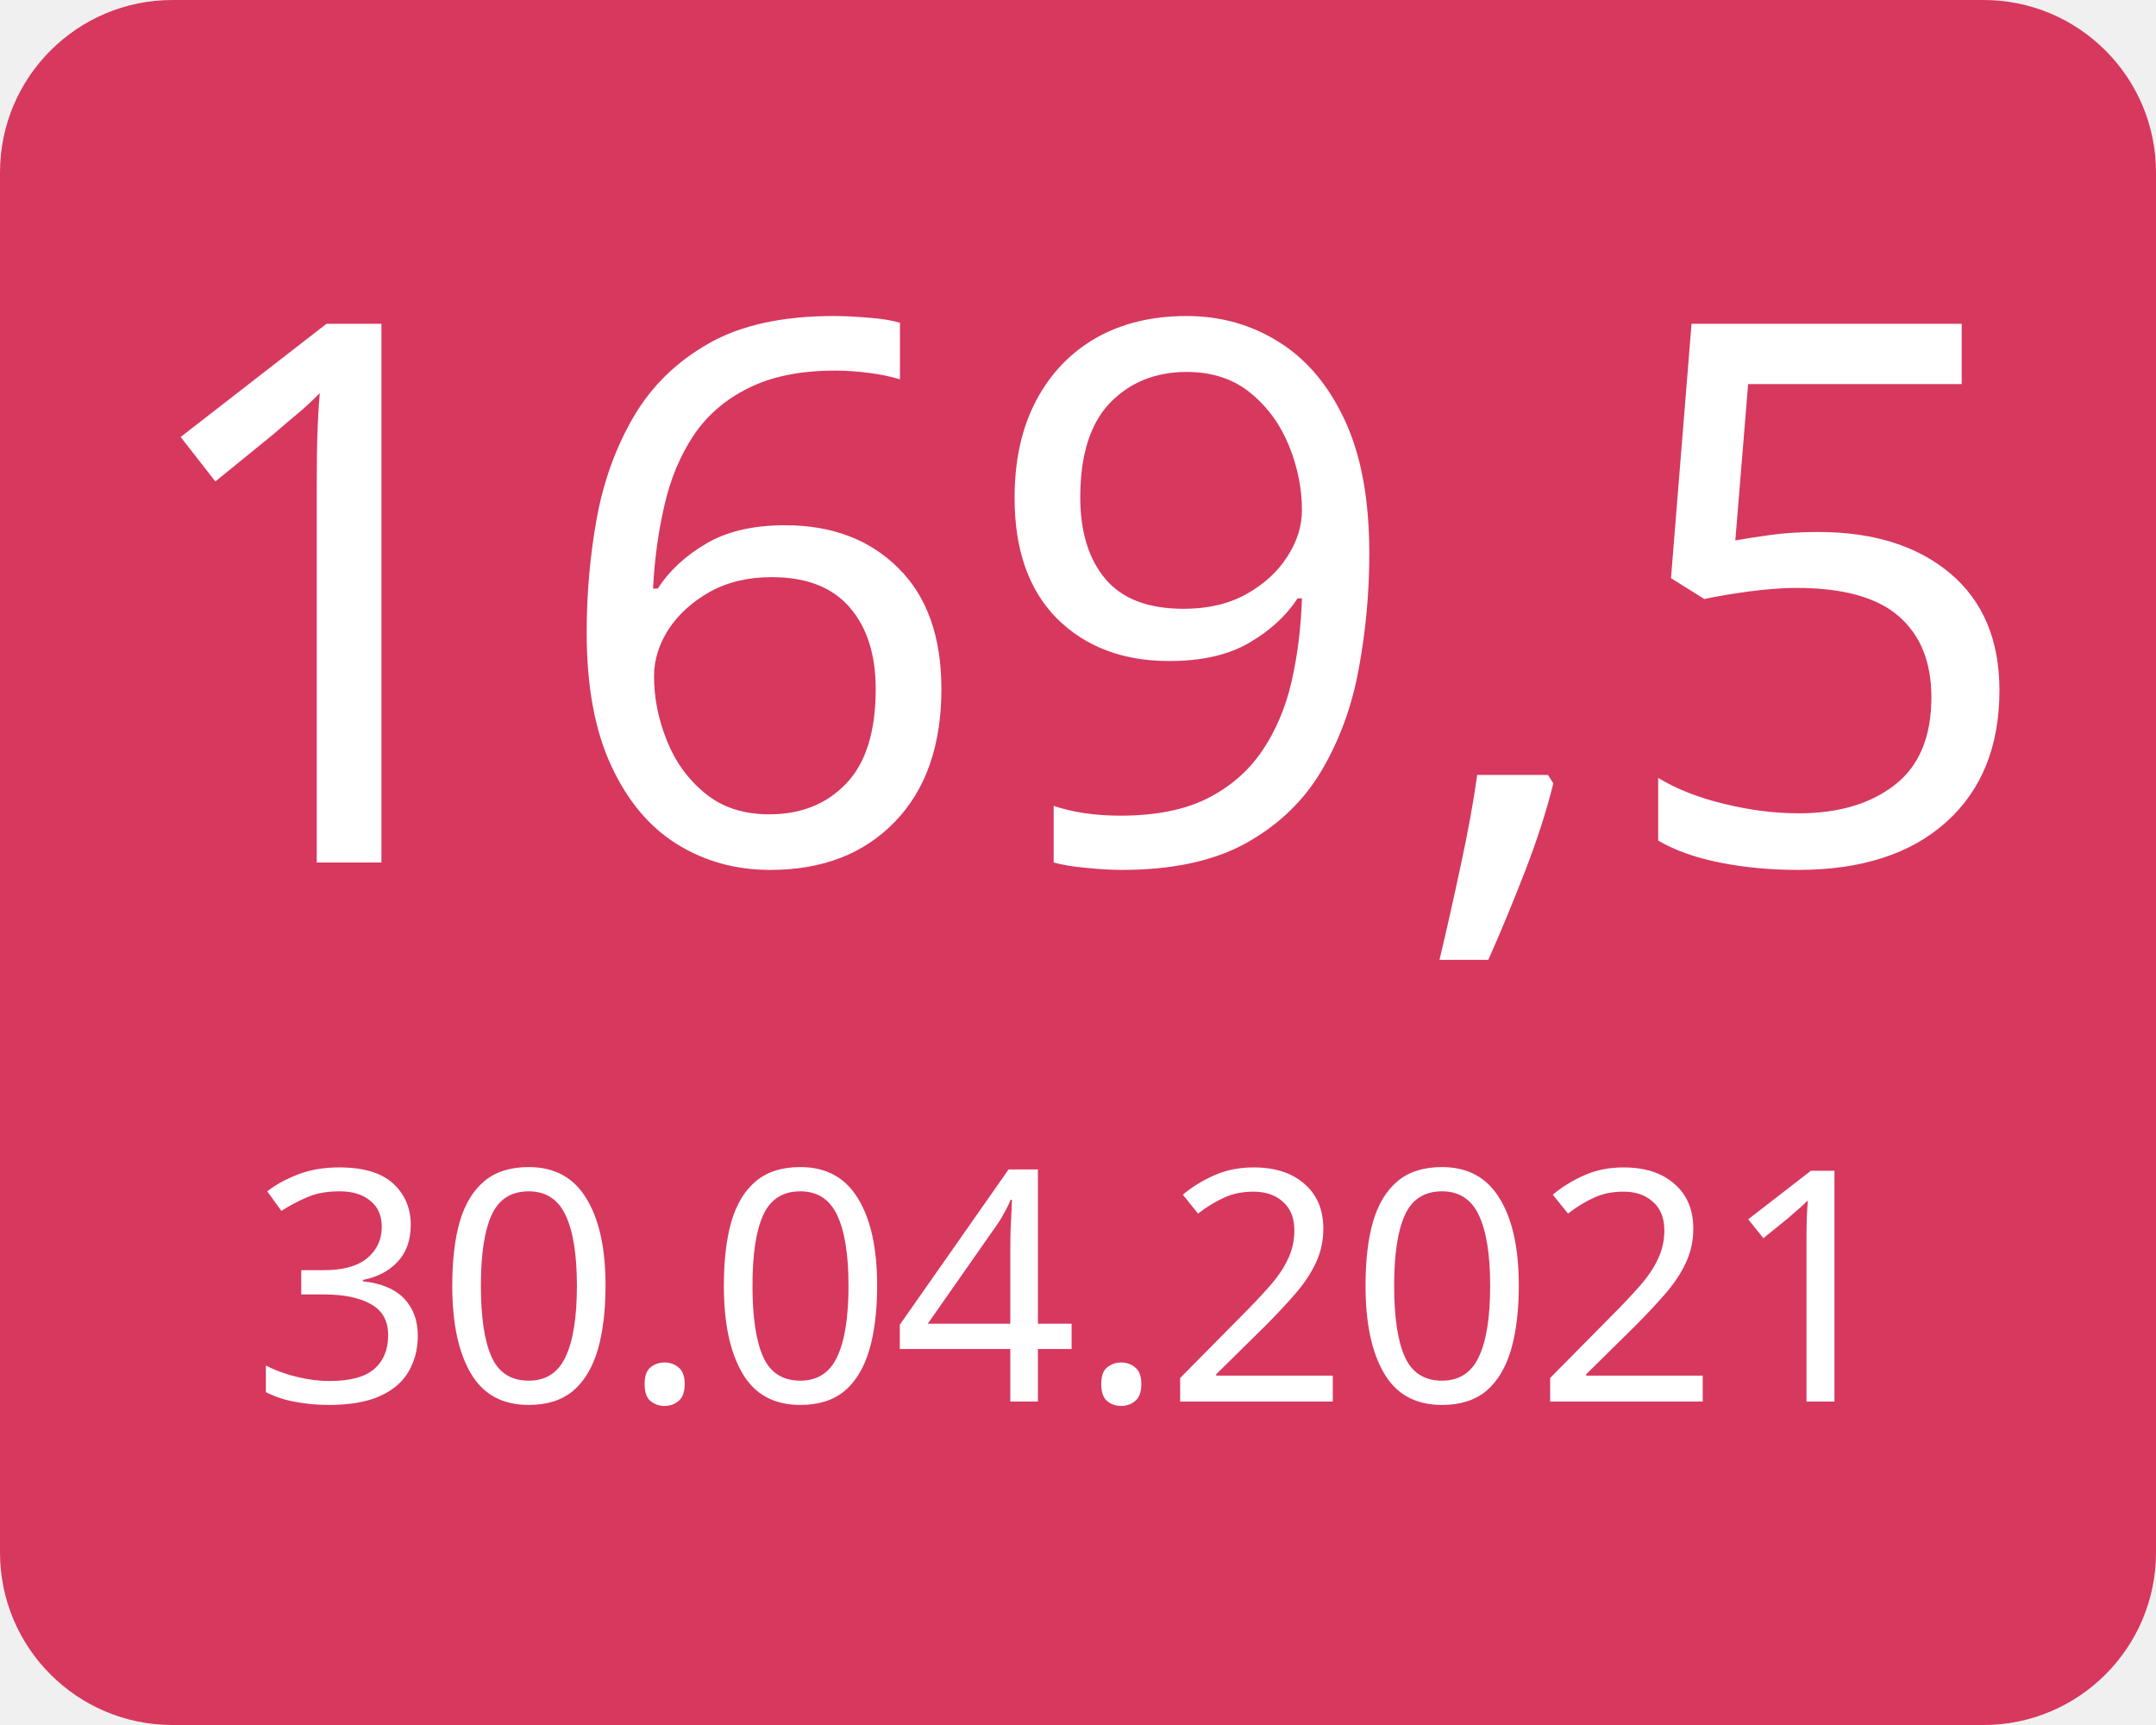
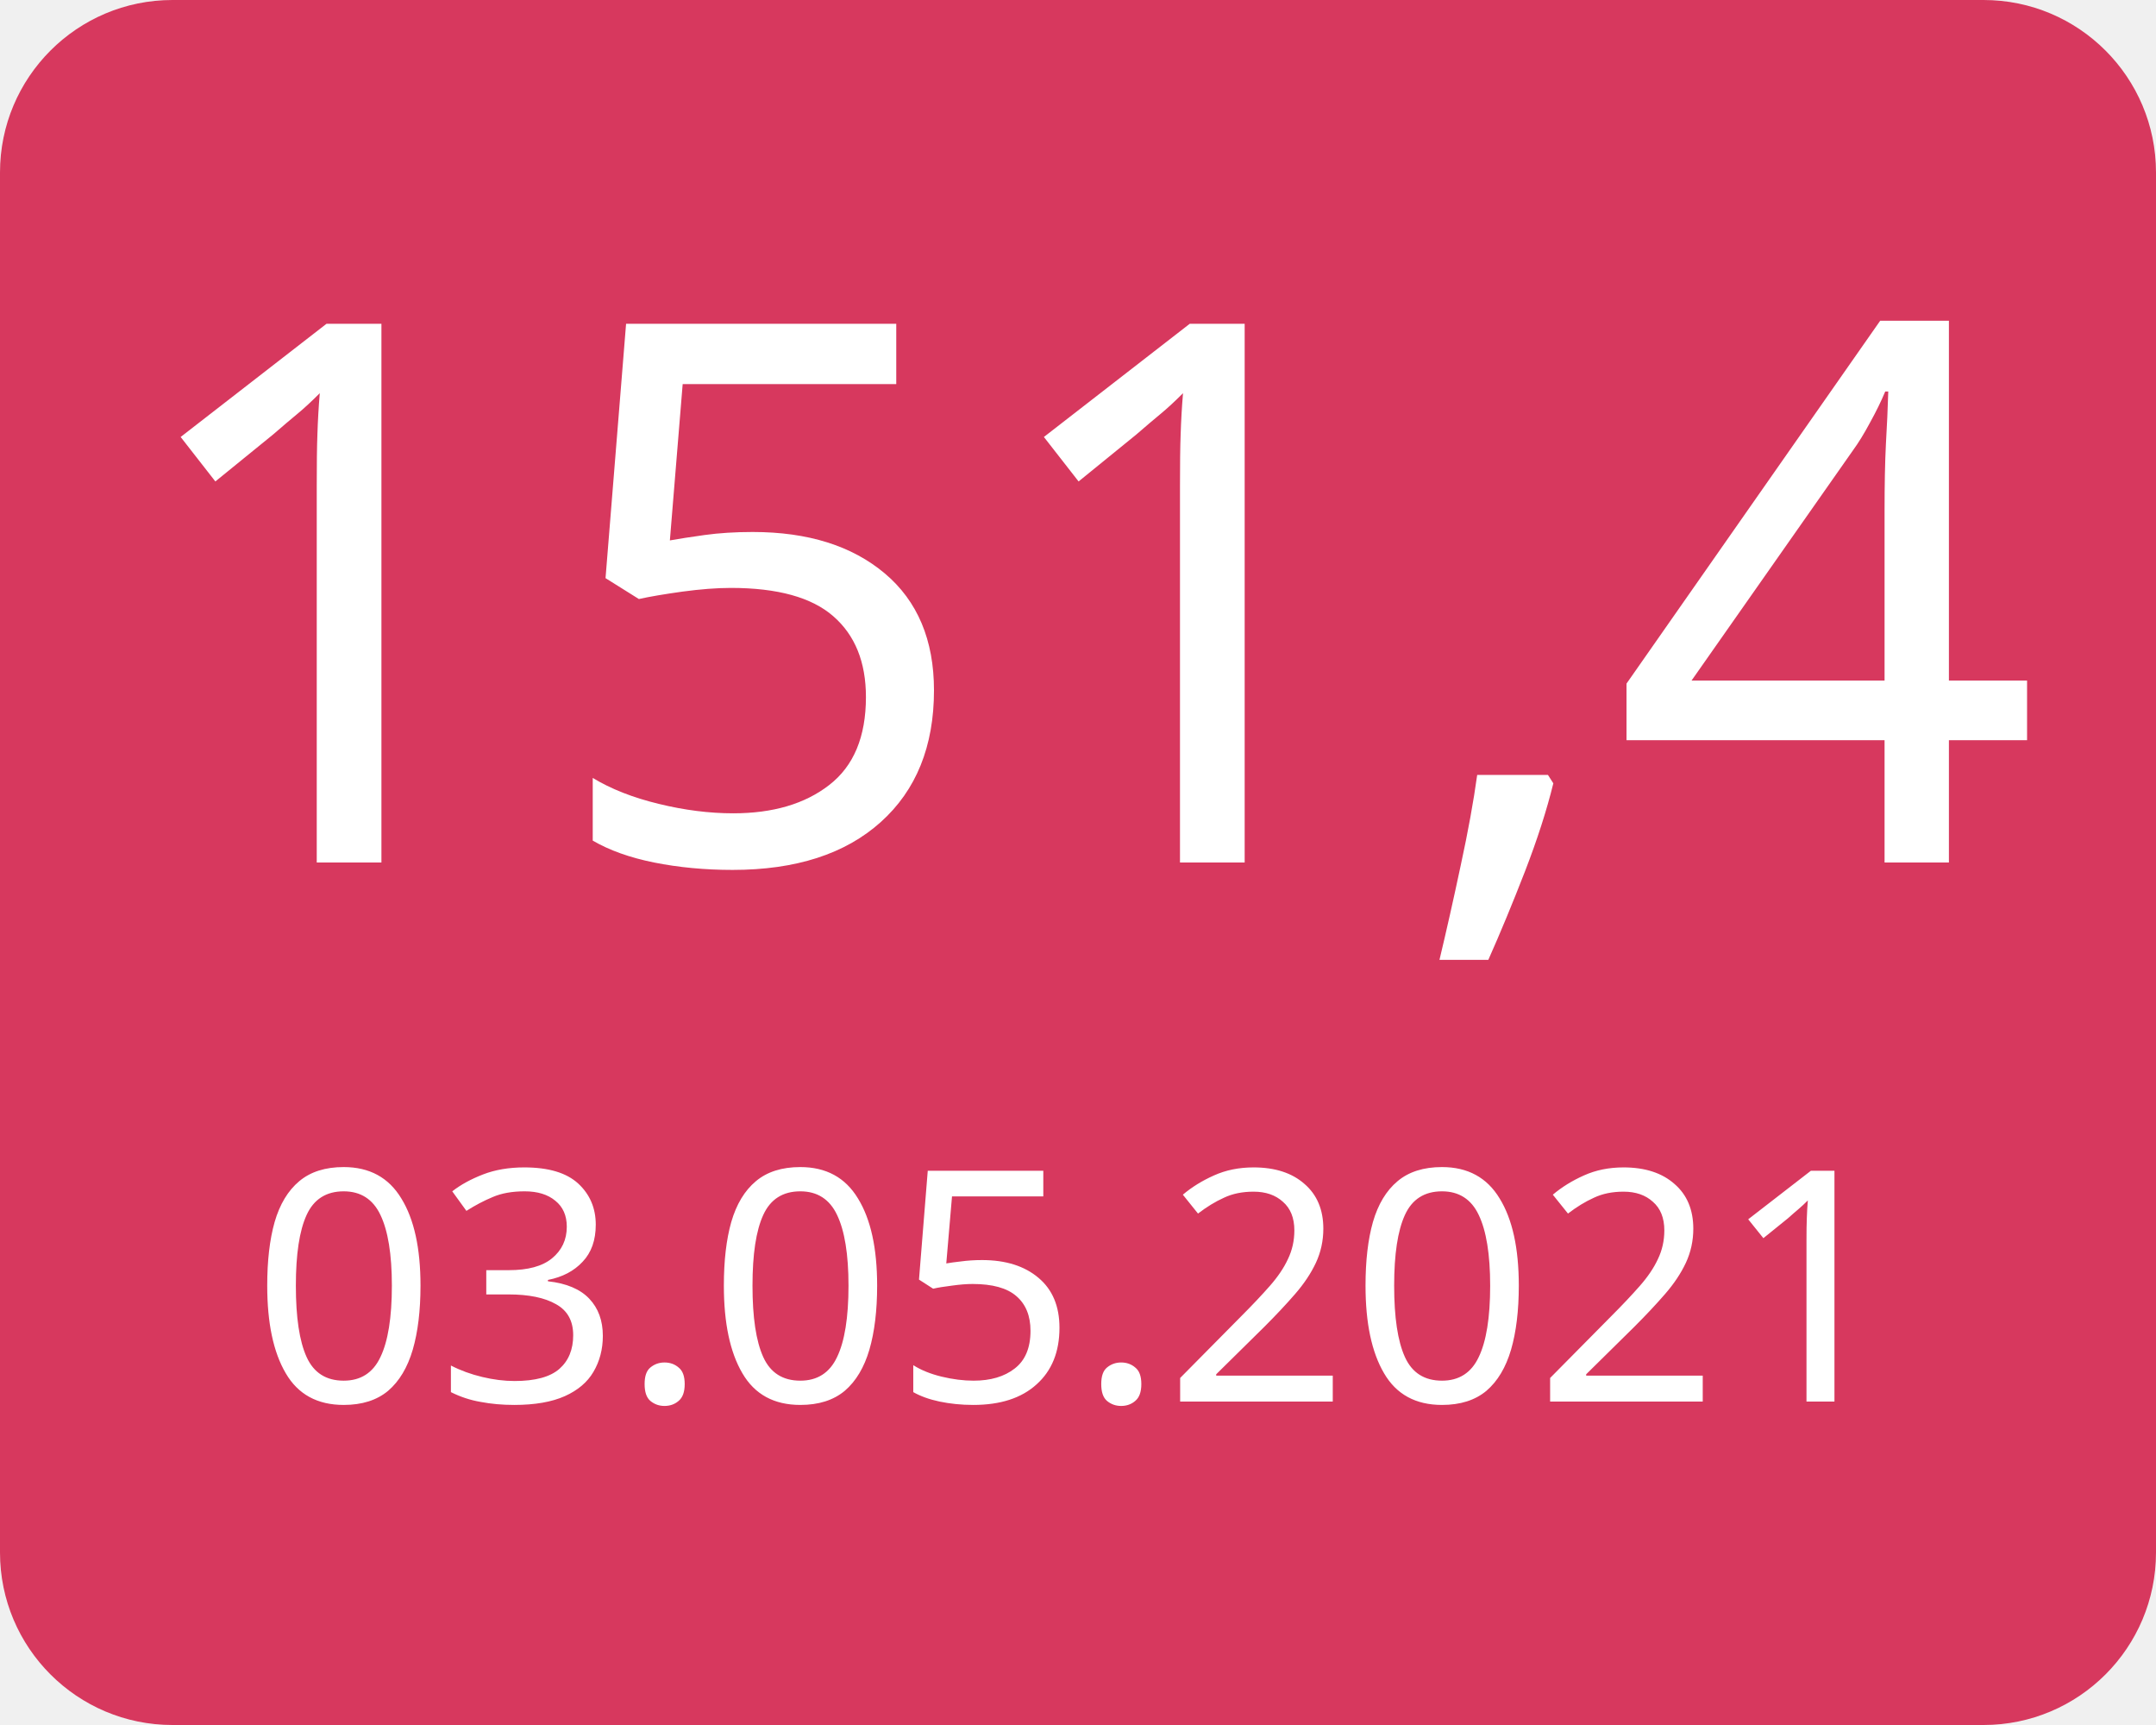
<svg xmlns="http://www.w3.org/2000/svg" width="100" height="80">
  <g>
    <rect x="0" y="0" width="100" height="80" fill="#d7385e" rx="8" ry="8" />
-     <text x="50" y="40" font-family="Verdana" text-anchor="middle" font-size="35" fill="white">169,5</text>
-     <text x="50" y="65" font-family="Verdana" text-anchor="middle" font-size="15" fill="white">30.04.2021</text>
+     <text x="50" y="40" font-family="Verdana" text-anchor="middle" font-size="35" fill="white">151,4</text>
+     <text x="50" y="65" font-family="Verdana" text-anchor="middle" font-size="15" fill="white">03.05.2021</text>
  </g>
</svg>
